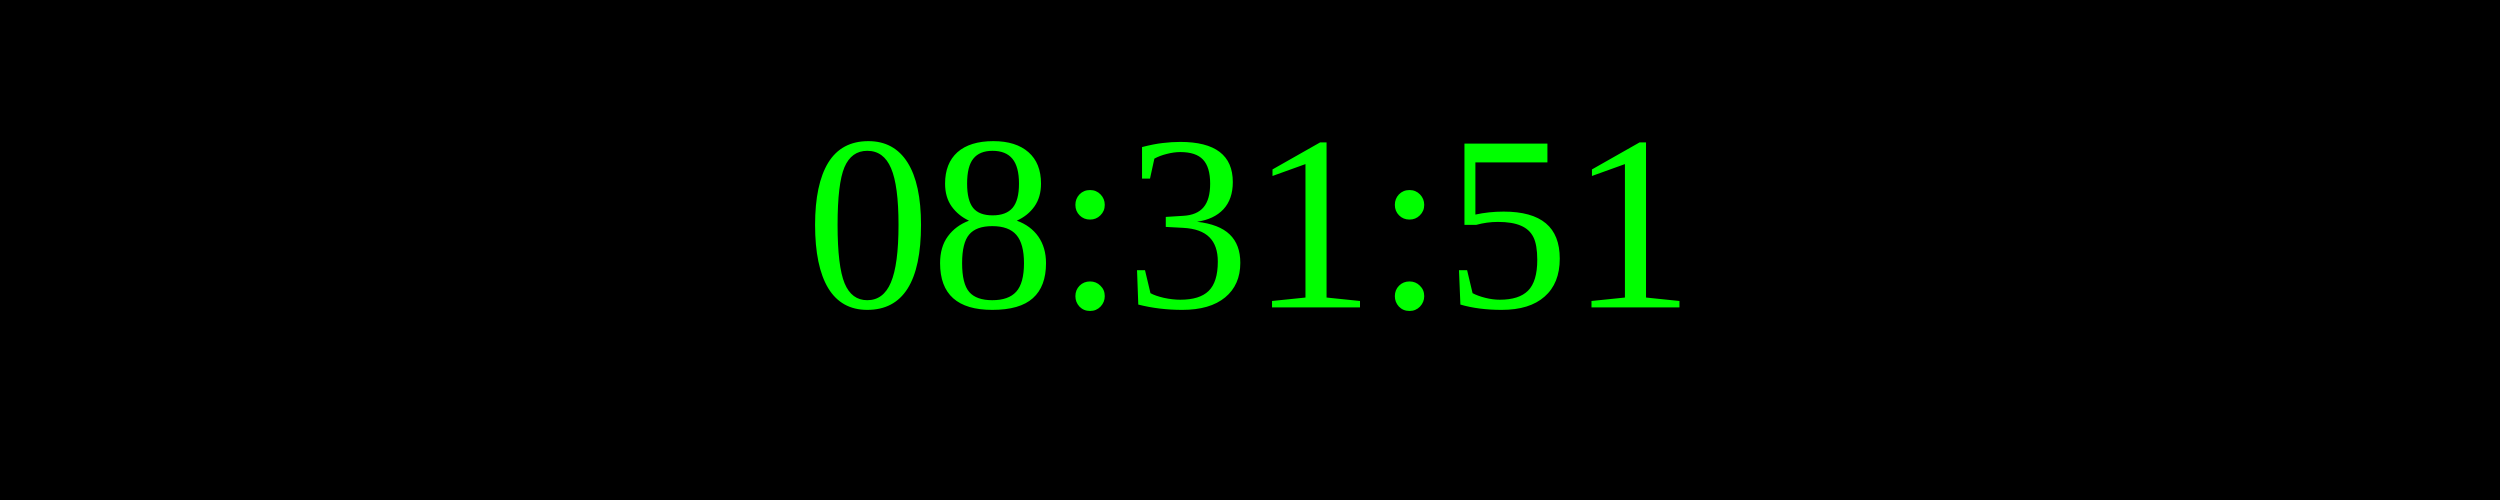
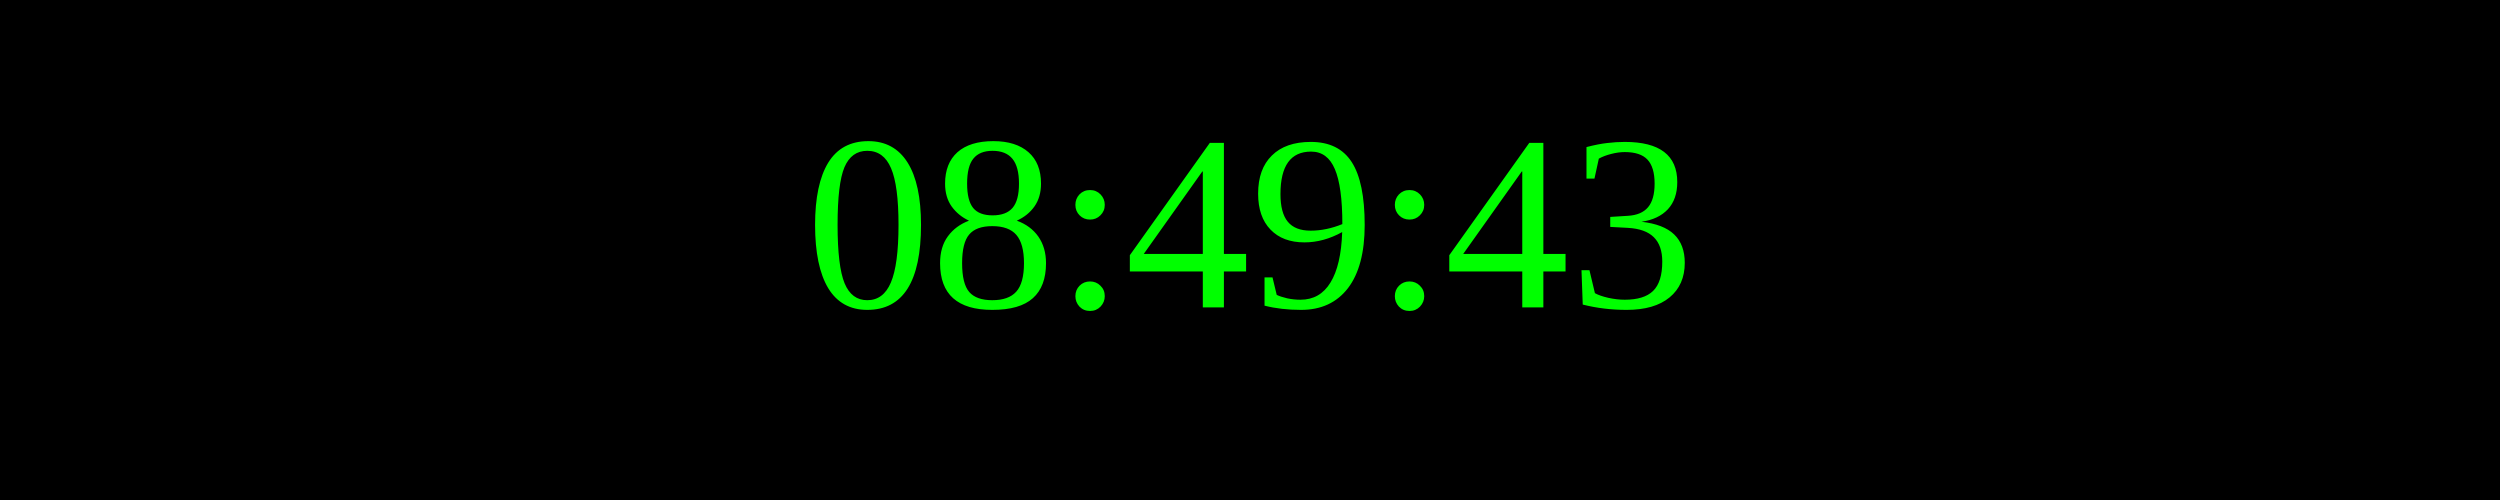
<svg xmlns="http://www.w3.org/2000/svg" width="250" height="50">
  <rect width="100%" height="100%" fill="black" />
  <text x="50%" y="50%" font-size="25" fill="lime" text-anchor="middle" dominant-baseline="middle">
- 08:31:51
+ 08:49:43
</text>
</svg>
